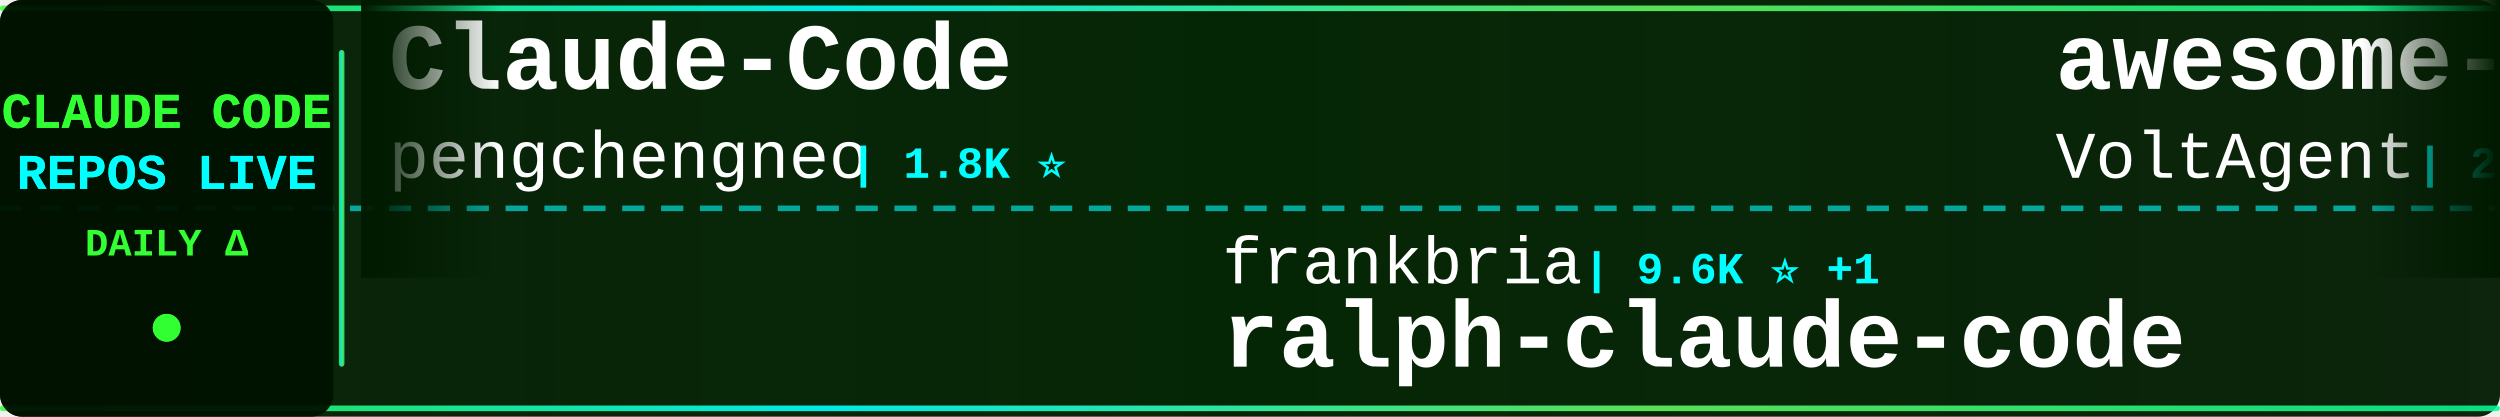
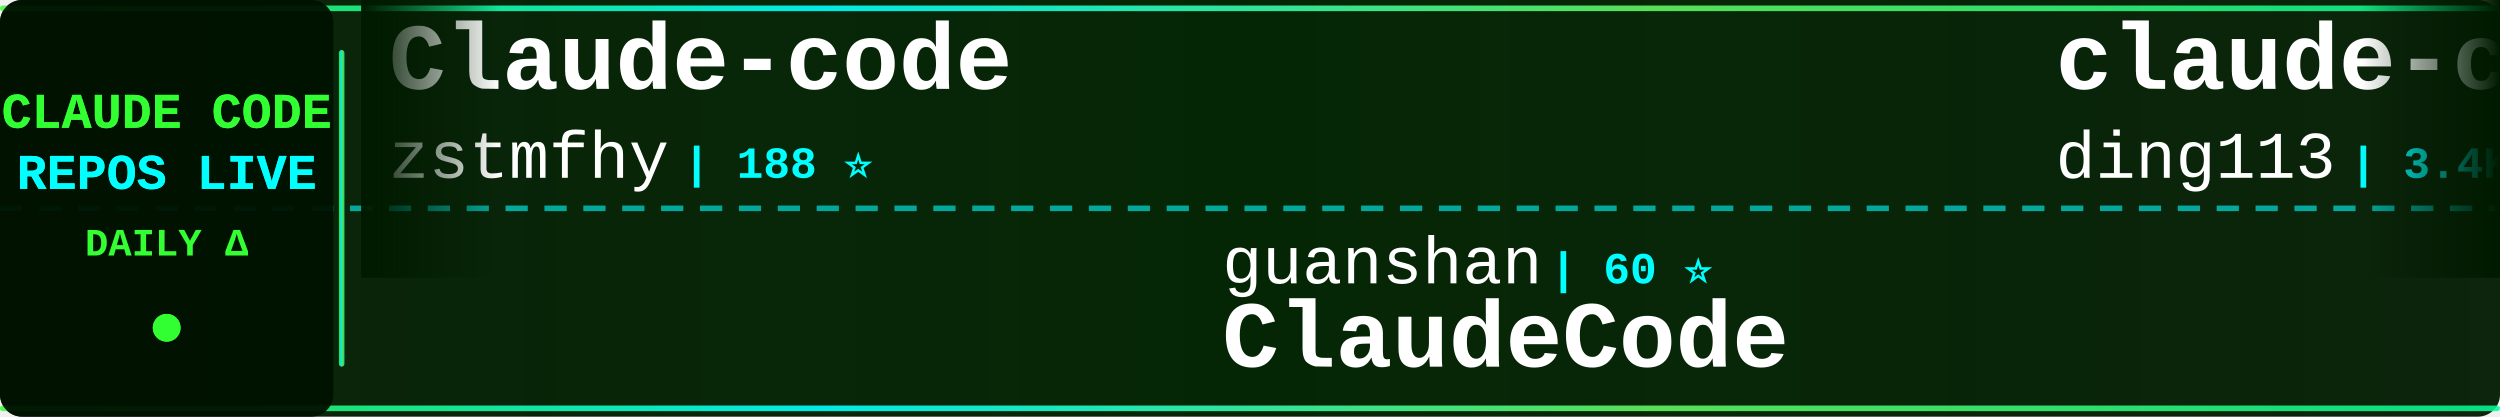
<svg xmlns="http://www.w3.org/2000/svg" width="900" height="150">
  <defs>
    <linearGradient id="tickerBg" x1="0%" y1="0%" x2="100%" y2="0%">
      <stop offset="0%" style="stop-color:#001a00;stop-opacity:0.95" />
      <stop offset="50%" style="stop-color:#002200;stop-opacity:0.98" />
      <stop offset="100%" style="stop-color:#001a00;stop-opacity:0.95" />
    </linearGradient>
    <linearGradient id="borderGrad" x1="0%" y1="0%" x2="100%" y2="0%">
      <stop offset="0%" style="stop-color:#33ff33;stop-opacity:0.85">
        <animate attributeName="stop-opacity" values="0.85;1;0.85" dur="2s" repeatCount="indefinite" />
      </stop>
      <stop offset="33%" style="stop-color:#00ffff;stop-opacity:0.9">
        <animate attributeName="stop-opacity" values="0.9;1;0.9" dur="2.2s" repeatCount="indefinite" />
      </stop>
      <stop offset="66%" style="stop-color:#66ff66;stop-opacity:0.85">
        <animate attributeName="stop-opacity" values="0.85;1;0.85" dur="1.8s" repeatCount="indefinite" />
      </stop>
      <stop offset="100%" style="stop-color:#00ff99;stop-opacity:0.85">
        <animate attributeName="stop-opacity" values="0.85;1;0.85" dur="2s" repeatCount="indefinite" />
      </stop>
    </linearGradient>
    <filter id="textGlow">
      <feGaussianBlur stdDeviation="0.1" result="coloredBlur" />
      <feMerge>
        <feMergeNode in="coloredBlur" />
        <feMergeNode in="SourceGraphic" />
      </feMerge>
    </filter>
    <filter id="metricGlow">
      <feGaussianBlur stdDeviation="0.2" result="coloredBlur" />
      <feMerge>
        <feMergeNode in="coloredBlur" />
        <feMergeNode in="SourceGraphic" />
      </feMerge>
    </filter>
    <linearGradient id="leftFade" x1="0%" y1="0%" x2="100%" y2="0%">
      <stop offset="0%" style="stop-color:#001a00;stop-opacity:1" />
      <stop offset="100%" style="stop-color:#001a00;stop-opacity:0" />
    </linearGradient>
    <linearGradient id="rightFade" x1="0%" y1="0%" x2="100%" y2="0%">
      <stop offset="0%" style="stop-color:#001a00;stop-opacity:0" />
      <stop offset="100%" style="stop-color:#001a00;stop-opacity:1" />
    </linearGradient>
  </defs>
  <rect width="900" height="150" fill="url(#tickerBg)" rx="8" />
  <rect x="0" y="2" width="900" height="2" fill="url(#borderGrad)" rx="1" />
  <rect x="0" y="146" width="900" height="2" fill="url(#borderGrad)" rx="1" />
  <line x1="0" y1="75" x2="900" y2="75" stroke="#00ffff" stroke-width="2" stroke-dasharray="8 6" opacity="0.6" />
  <rect x="0" y="0" width="120" height="150" fill="#001100" opacity="0.95" rx="8" />
  <text x="60" y="46" font-family="'Courier New', monospace" font-size="18" font-weight="bold" fill="#33ff33" text-anchor="middle" filter="url(#textGlow)">
    CLAUDE CODE
  </text>
  <text x="60" y="68" font-family="'Courier New', monospace" font-size="18" font-weight="bold" fill="#00ffff" text-anchor="middle" filter="url(#textGlow)">
    REPOS LIVE
  </text>
  <text x="60" y="92" font-family="'Courier New', monospace" font-size="14" font-weight="bold" fill="#33ff33" text-anchor="middle">
    DAILY Δ
  </text>
  <circle cx="60" cy="118" r="5" fill="#33ff33" filter="url(#metricGlow)">
    <animate attributeName="r" values="4;6;4" dur="1.5s" repeatCount="indefinite" />
    <animate attributeName="opacity" values="0.6;1;0.6" dur="1.5s" repeatCount="indefinite" />
  </circle>
  <rect x="122" y="18" width="2" height="114" fill="url(#borderGrad)" rx="1" />
  <clipPath id="tickerClip">
    <rect x="130" y="0" width="770" height="150" />
  </clipPath>
  <g clip-path="url(#tickerClip)">
    <g id="tickerItems">
      <animateTransform attributeName="transform" attributeType="XML" type="translate" from="0 0" to="-3000 0" dur="54s" repeatCount="indefinite" />
      <g transform="translate(0, 0)">
-         <text x="140" y="32" font-family="'Courier New', monospace" font-size="34" font-weight="bold" fill="#ffffff">Claude-Code</text>
-         <text x="140" y="64" font-family="'Courier New', monospace" font-size="24" font-weight="normal" fill="#ffffff" opacity="1.0">pengchengneo</text>
-         <text x="306" y="64" font-family="'Courier New', monospace" font-size="16" font-weight="bold" fill="#00ffff"> | 1.8K ⭐</text>
+         <text x="140" y="32" font-family="'Courier New', monospace" font-size="34" font-weight="bold" fill="#ffffff">Claude-code</text>
+         <text x="140" y="64" font-family="'Courier New', monospace" font-size="24" font-weight="normal" fill="#ffffff" opacity="1.0">zstmfhy</text>
+         <text x="246" y="64" font-family="'Courier New', monospace" font-size="16" font-weight="bold" fill="#00ffff"> | 188 ⭐</text>
      </g>
      <g transform="translate(300, 0)">
-         <text x="140" y="102" font-family="'Courier New', monospace" font-size="24" font-weight="normal" fill="#ffffff" opacity="1.0">frankbria</text>
-         <text x="270" y="102" font-family="'Courier New', monospace" font-size="16" font-weight="bold" fill="#00ffff"> | 9.6K ⭐ +1</text>
-         <text x="140" y="132" font-family="'Courier New', monospace" font-size="34" font-weight="bold" fill="#ffffff">ralph-claude-code</text>
+         <text x="140" y="102" font-family="'Courier New', monospace" font-size="24" font-weight="normal" fill="#ffffff" opacity="1.0">guanshan</text>
+         <text x="258" y="102" font-family="'Courier New', monospace" font-size="16" font-weight="bold" fill="#00ffff"> | 60 ⭐</text>
+         <text x="140" y="132" font-family="'Courier New', monospace" font-size="34" font-weight="bold" fill="#ffffff">ClaudeCode</text>
      </g>
      <g transform="translate(600, 0)">
-         <text x="140" y="32" font-family="'Courier New', monospace" font-size="34" font-weight="bold" fill="#ffffff">awesome-claude-code-suba...</text>
-         <text x="140" y="64" font-family="'Courier New', monospace" font-size="24" font-weight="normal" fill="#ffffff" opacity="1.0">VoltAgent</text>
-         <text x="270" y="64" font-family="'Courier New', monospace" font-size="16" font-weight="bold" fill="#00ffff"> | 25.5K ⭐ +2</text>
+         <text x="140" y="32" font-family="'Courier New', monospace" font-size="34" font-weight="bold" fill="#ffffff">claude-code-hub</text>
+         <text x="140" y="64" font-family="'Courier New', monospace" font-size="24" font-weight="normal" fill="#ffffff" opacity="1.0">ding113</text>
+         <text x="246" y="64" font-family="'Courier New', monospace" font-size="16" font-weight="bold" fill="#00ffff"> | 3.4K ⭐</text>
      </g>
      <g transform="translate(900, 0)">
-         <text x="140" y="102" font-family="'Courier New', monospace" font-size="24" font-weight="normal" fill="#ffffff" opacity="1.0">shanraisshan</text>
-         <text x="306" y="102" font-family="'Courier New', monospace" font-size="16" font-weight="bold" fill="#00ffff"> | 67.0K ⭐ +5</text>
-         <text x="140" y="132" font-family="'Courier New', monospace" font-size="34" font-weight="bold" fill="#ffffff">claude-code-best-practic...</text>
+         <text x="140" y="102" font-family="'Courier New', monospace" font-size="24" font-weight="normal" fill="#ffffff" opacity="1.0">lorryjovens-hub</text>
+         <text x="342" y="102" font-family="'Courier New', monospace" font-size="16" font-weight="bold" fill="#00ffff"> | 1.7K ⭐</text>
+         <text x="140" y="132" font-family="'Courier New', monospace" font-size="34" font-weight="bold" fill="#ffffff">claude-code-rust</text>
      </g>
      <g transform="translate(1200, 0)">
-         <text x="140" y="32" font-family="'Courier New', monospace" font-size="34" font-weight="bold" fill="#ffffff">claude-code-reverse</text>
-         <text x="140" y="64" font-family="'Courier New', monospace" font-size="24" font-weight="normal" fill="#ffffff" opacity="1.0">Yuyz0112</text>
-         <text x="258" y="64" font-family="'Courier New', monospace" font-size="16" font-weight="bold" fill="#00ffff"> | 2.4K ⭐</text>
+         <text x="140" y="32" font-family="'Courier New', monospace" font-size="34" font-weight="bold" fill="#ffffff">claude-code-system-promp...</text>
+         <text x="140" y="64" font-family="'Courier New', monospace" font-size="24" font-weight="normal" fill="#ffffff" opacity="1.0">Piebald-AI</text>
+         <text x="282" y="64" font-family="'Courier New', monospace" font-size="16" font-weight="bold" fill="#00ffff"> | 12.8K ⭐ +2</text>
      </g>
      <g transform="translate(1500, 0)">
-         <text x="140" y="102" font-family="'Courier New', monospace" font-size="24" font-weight="normal" fill="#ffffff" opacity="1.0">OneRedOak</text>
-         <text x="270" y="102" font-family="'Courier New', monospace" font-size="16" font-weight="bold" fill="#00ffff"> | 3.9K ⭐</text>
-         <text x="140" y="132" font-family="'Courier New', monospace" font-size="34" font-weight="bold" fill="#ffffff">claude-code-workflows</text>
+         <text x="140" y="102" font-family="'Courier New', monospace" font-size="24" font-weight="normal" fill="#ffffff" opacity="1.0">techjarves</text>
+         <text x="282" y="102" font-family="'Courier New', monospace" font-size="16" font-weight="bold" fill="#00ffff"> | 1.5K ⭐</text>
+         <text x="140" y="132" font-family="'Courier New', monospace" font-size="34" font-weight="bold" fill="#ffffff">ClaudeCode-Portable</text>
      </g>
      <g transform="translate(1800, 0)">
-         <text x="140" y="32" font-family="'Courier New', monospace" font-size="34" font-weight="bold" fill="#ffffff">claude-coder</text>
-         <text x="140" y="64" font-family="'Courier New', monospace" font-size="24" font-weight="normal" fill="#ffffff" opacity="1.0">kodu-ai</text>
-         <text x="246" y="64" font-family="'Courier New', monospace" font-size="16" font-weight="bold" fill="#00ffff"> | 5.2K ⭐</text>
+         <text x="140" y="32" font-family="'Courier New', monospace" font-size="34" font-weight="bold" fill="#ffffff">my-claude-code-setup</text>
+         <text x="140" y="64" font-family="'Courier New', monospace" font-size="24" font-weight="normal" fill="#ffffff" opacity="1.0">centminmod</text>
+         <text x="282" y="64" font-family="'Courier New', monospace" font-size="16" font-weight="bold" fill="#00ffff"> | 2.7K ⭐</text>
      </g>
      <g transform="translate(2100, 0)">
-         <text x="140" y="102" font-family="'Courier New', monospace" font-size="24" font-weight="normal" fill="#ffffff" opacity="1.0">xu-xiang</text>
-         <text x="258" y="102" font-family="'Courier New', monospace" font-size="16" font-weight="bold" fill="#00ffff"> | 2.0K ⭐</text>
-         <text x="140" y="132" font-family="'Courier New', monospace" font-size="34" font-weight="bold" fill="#ffffff">everything-claude-code-z...</text>
+         <text x="140" y="102" font-family="'Courier New', monospace" font-size="24" font-weight="normal" fill="#ffffff" opacity="1.0">alejandrobalderas</text>
+         <text x="366" y="102" font-family="'Courier New', monospace" font-size="16" font-weight="bold" fill="#00ffff"> | 3.0K ⭐</text>
+         <text x="140" y="132" font-family="'Courier New', monospace" font-size="34" font-weight="bold" fill="#ffffff">claude-code-from-source</text>
      </g>
      <g transform="translate(2400, 0)">
-         <text x="140" y="32" font-family="'Courier New', monospace" font-size="34" font-weight="bold" fill="#ffffff">claude-code-source-build</text>
-         <text x="140" y="64" font-family="'Courier New', monospace" font-size="24" font-weight="normal" fill="#ffffff" opacity="1.0">andrew-kramer-inno</text>
-         <text x="378" y="64" font-family="'Courier New', monospace" font-size="16" font-weight="bold" fill="#00ffff"> | 595 ⭐</text>
+         <text x="140" y="32" font-family="'Courier New', monospace" font-size="34" font-weight="bold" fill="#ffffff">claude-code-proxy</text>
+         <text x="140" y="64" font-family="'Courier New', monospace" font-size="24" font-weight="normal" fill="#ffffff" opacity="1.0">fuergaosi233</text>
+         <text x="306" y="64" font-family="'Courier New', monospace" font-size="16" font-weight="bold" fill="#00ffff"> | 2.8K ⭐ +1</text>
      </g>
      <g transform="translate(2700, 0)">
-         <text x="140" y="102" font-family="'Courier New', monospace" font-size="24" font-weight="normal" fill="#ffffff" opacity="1.0">rohitg00</text>
-         <text x="258" y="102" font-family="'Courier New', monospace" font-size="16" font-weight="bold" fill="#00ffff"> | 2.7K ⭐</text>
-         <text x="140" y="132" font-family="'Courier New', monospace" font-size="34" font-weight="bold" fill="#ffffff">awesome-claude-code-tool...</text>
+         <text x="140" y="102" font-family="'Courier New', monospace" font-size="24" font-weight="normal" fill="#ffffff" opacity="1.0">ccplugins</text>
+         <text x="270" y="102" font-family="'Courier New', monospace" font-size="16" font-weight="bold" fill="#00ffff"> | 965 ⭐</text>
+         <text x="140" y="132" font-family="'Courier New', monospace" font-size="34" font-weight="bold" fill="#ffffff">awesome-claude-code-plug...</text>
      </g>
      <g transform="translate(3000, 0)">
-         <text x="140" y="32" font-family="'Courier New', monospace" font-size="34" font-weight="bold" fill="#ffffff">Claude-Code</text>
-         <text x="140" y="64" font-family="'Courier New', monospace" font-size="24" font-weight="normal" fill="#ffffff" opacity="1.0">pengchengneo</text>
-         <text x="306" y="64" font-family="'Courier New', monospace" font-size="16" font-weight="bold" fill="#00ffff"> | 1.8K ⭐</text>
+         <text x="140" y="32" font-family="'Courier New', monospace" font-size="34" font-weight="bold" fill="#ffffff">Claude-code</text>
+         <text x="140" y="64" font-family="'Courier New', monospace" font-size="24" font-weight="normal" fill="#ffffff" opacity="1.0">zstmfhy</text>
+         <text x="246" y="64" font-family="'Courier New', monospace" font-size="16" font-weight="bold" fill="#00ffff"> | 188 ⭐</text>
      </g>
      <g transform="translate(3300, 0)">
-         <text x="140" y="102" font-family="'Courier New', monospace" font-size="24" font-weight="normal" fill="#ffffff" opacity="1.0">frankbria</text>
-         <text x="270" y="102" font-family="'Courier New', monospace" font-size="16" font-weight="bold" fill="#00ffff"> | 9.6K ⭐ +1</text>
-         <text x="140" y="132" font-family="'Courier New', monospace" font-size="34" font-weight="bold" fill="#ffffff">ralph-claude-code</text>
+         <text x="140" y="102" font-family="'Courier New', monospace" font-size="24" font-weight="normal" fill="#ffffff" opacity="1.0">guanshan</text>
+         <text x="258" y="102" font-family="'Courier New', monospace" font-size="16" font-weight="bold" fill="#00ffff"> | 60 ⭐</text>
+         <text x="140" y="132" font-family="'Courier New', monospace" font-size="34" font-weight="bold" fill="#ffffff">ClaudeCode</text>
      </g>
      <g transform="translate(3600, 0)">
-         <text x="140" y="32" font-family="'Courier New', monospace" font-size="34" font-weight="bold" fill="#ffffff">awesome-claude-code-suba...</text>
-         <text x="140" y="64" font-family="'Courier New', monospace" font-size="24" font-weight="normal" fill="#ffffff" opacity="1.0">VoltAgent</text>
-         <text x="270" y="64" font-family="'Courier New', monospace" font-size="16" font-weight="bold" fill="#00ffff"> | 25.5K ⭐ +2</text>
+         <text x="140" y="32" font-family="'Courier New', monospace" font-size="34" font-weight="bold" fill="#ffffff">claude-code-hub</text>
+         <text x="140" y="64" font-family="'Courier New', monospace" font-size="24" font-weight="normal" fill="#ffffff" opacity="1.0">ding113</text>
+         <text x="246" y="64" font-family="'Courier New', monospace" font-size="16" font-weight="bold" fill="#00ffff"> | 3.4K ⭐</text>
      </g>
      <g transform="translate(3900, 0)">
-         <text x="140" y="102" font-family="'Courier New', monospace" font-size="24" font-weight="normal" fill="#ffffff" opacity="1.0">shanraisshan</text>
-         <text x="306" y="102" font-family="'Courier New', monospace" font-size="16" font-weight="bold" fill="#00ffff"> | 67.0K ⭐ +5</text>
-         <text x="140" y="132" font-family="'Courier New', monospace" font-size="34" font-weight="bold" fill="#ffffff">claude-code-best-practic...</text>
+         <text x="140" y="102" font-family="'Courier New', monospace" font-size="24" font-weight="normal" fill="#ffffff" opacity="1.0">lorryjovens-hub</text>
+         <text x="342" y="102" font-family="'Courier New', monospace" font-size="16" font-weight="bold" fill="#00ffff"> | 1.7K ⭐</text>
+         <text x="140" y="132" font-family="'Courier New', monospace" font-size="34" font-weight="bold" fill="#ffffff">claude-code-rust</text>
      </g>
    </g>
  </g>
  <rect x="130" y="0" width="50" height="100" fill="url(#leftFade)" />
  <rect x="850" y="0" width="50" height="100" fill="url(#rightFade)" />
</svg>
